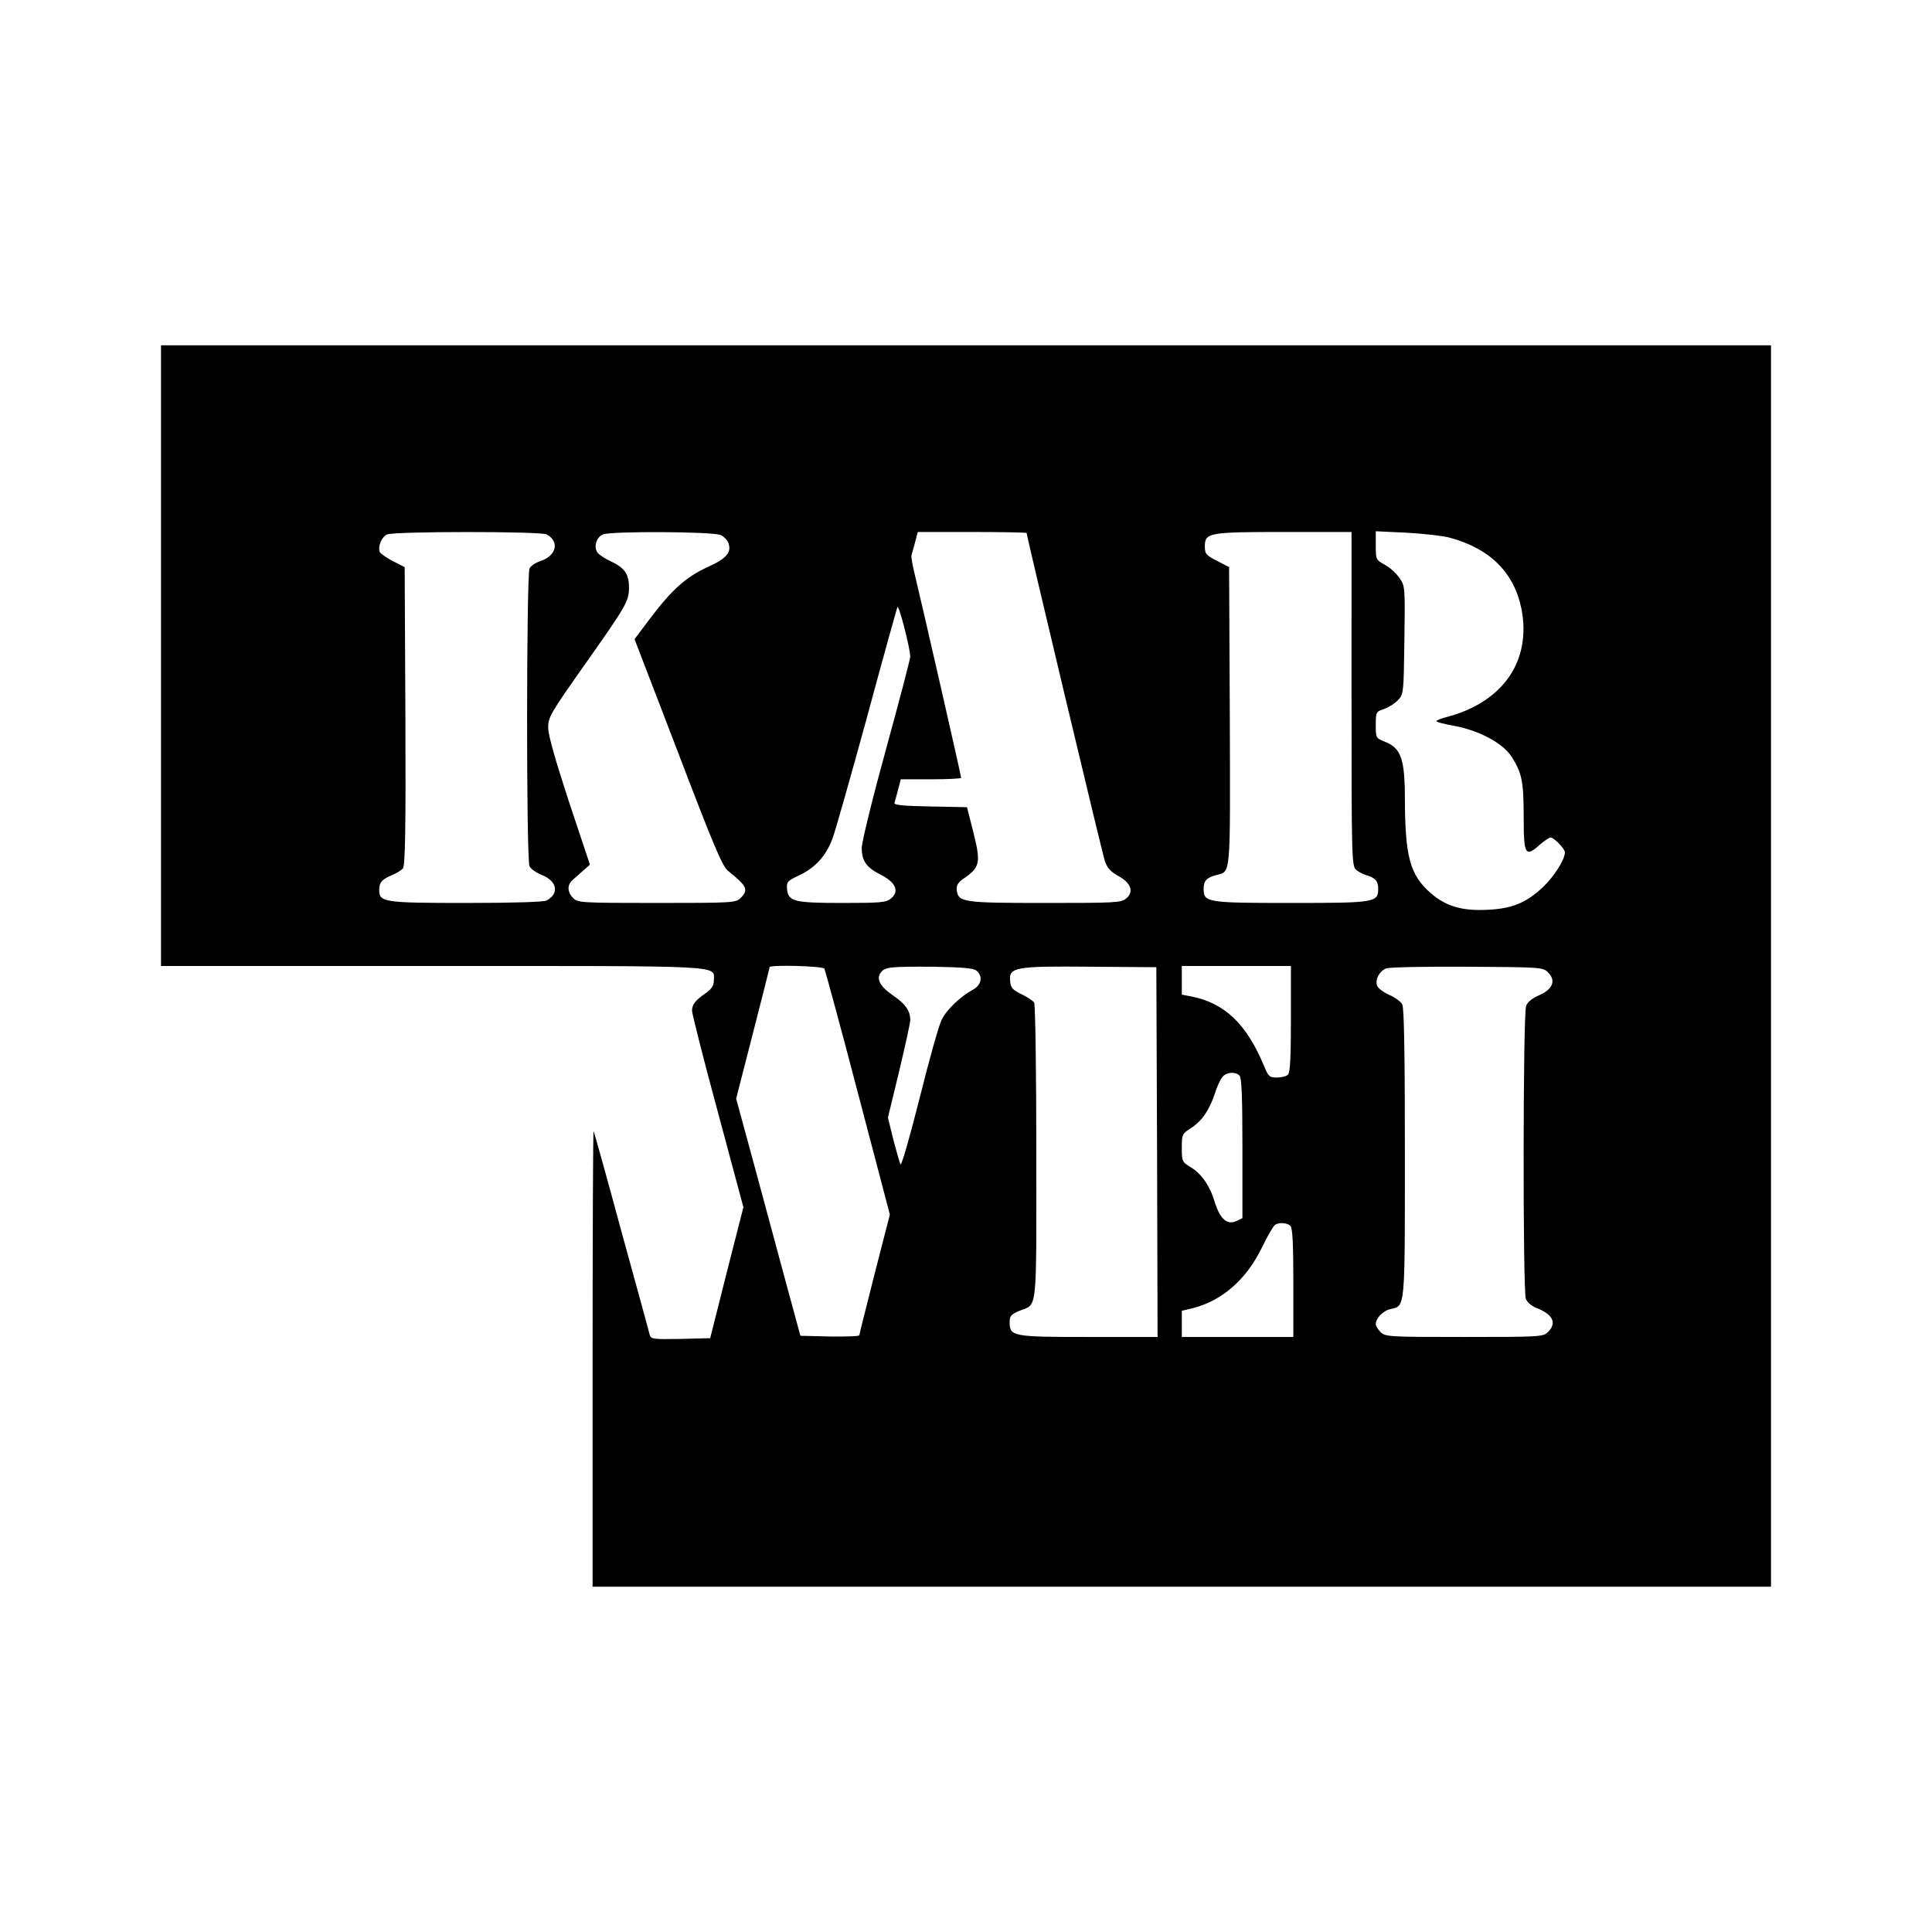
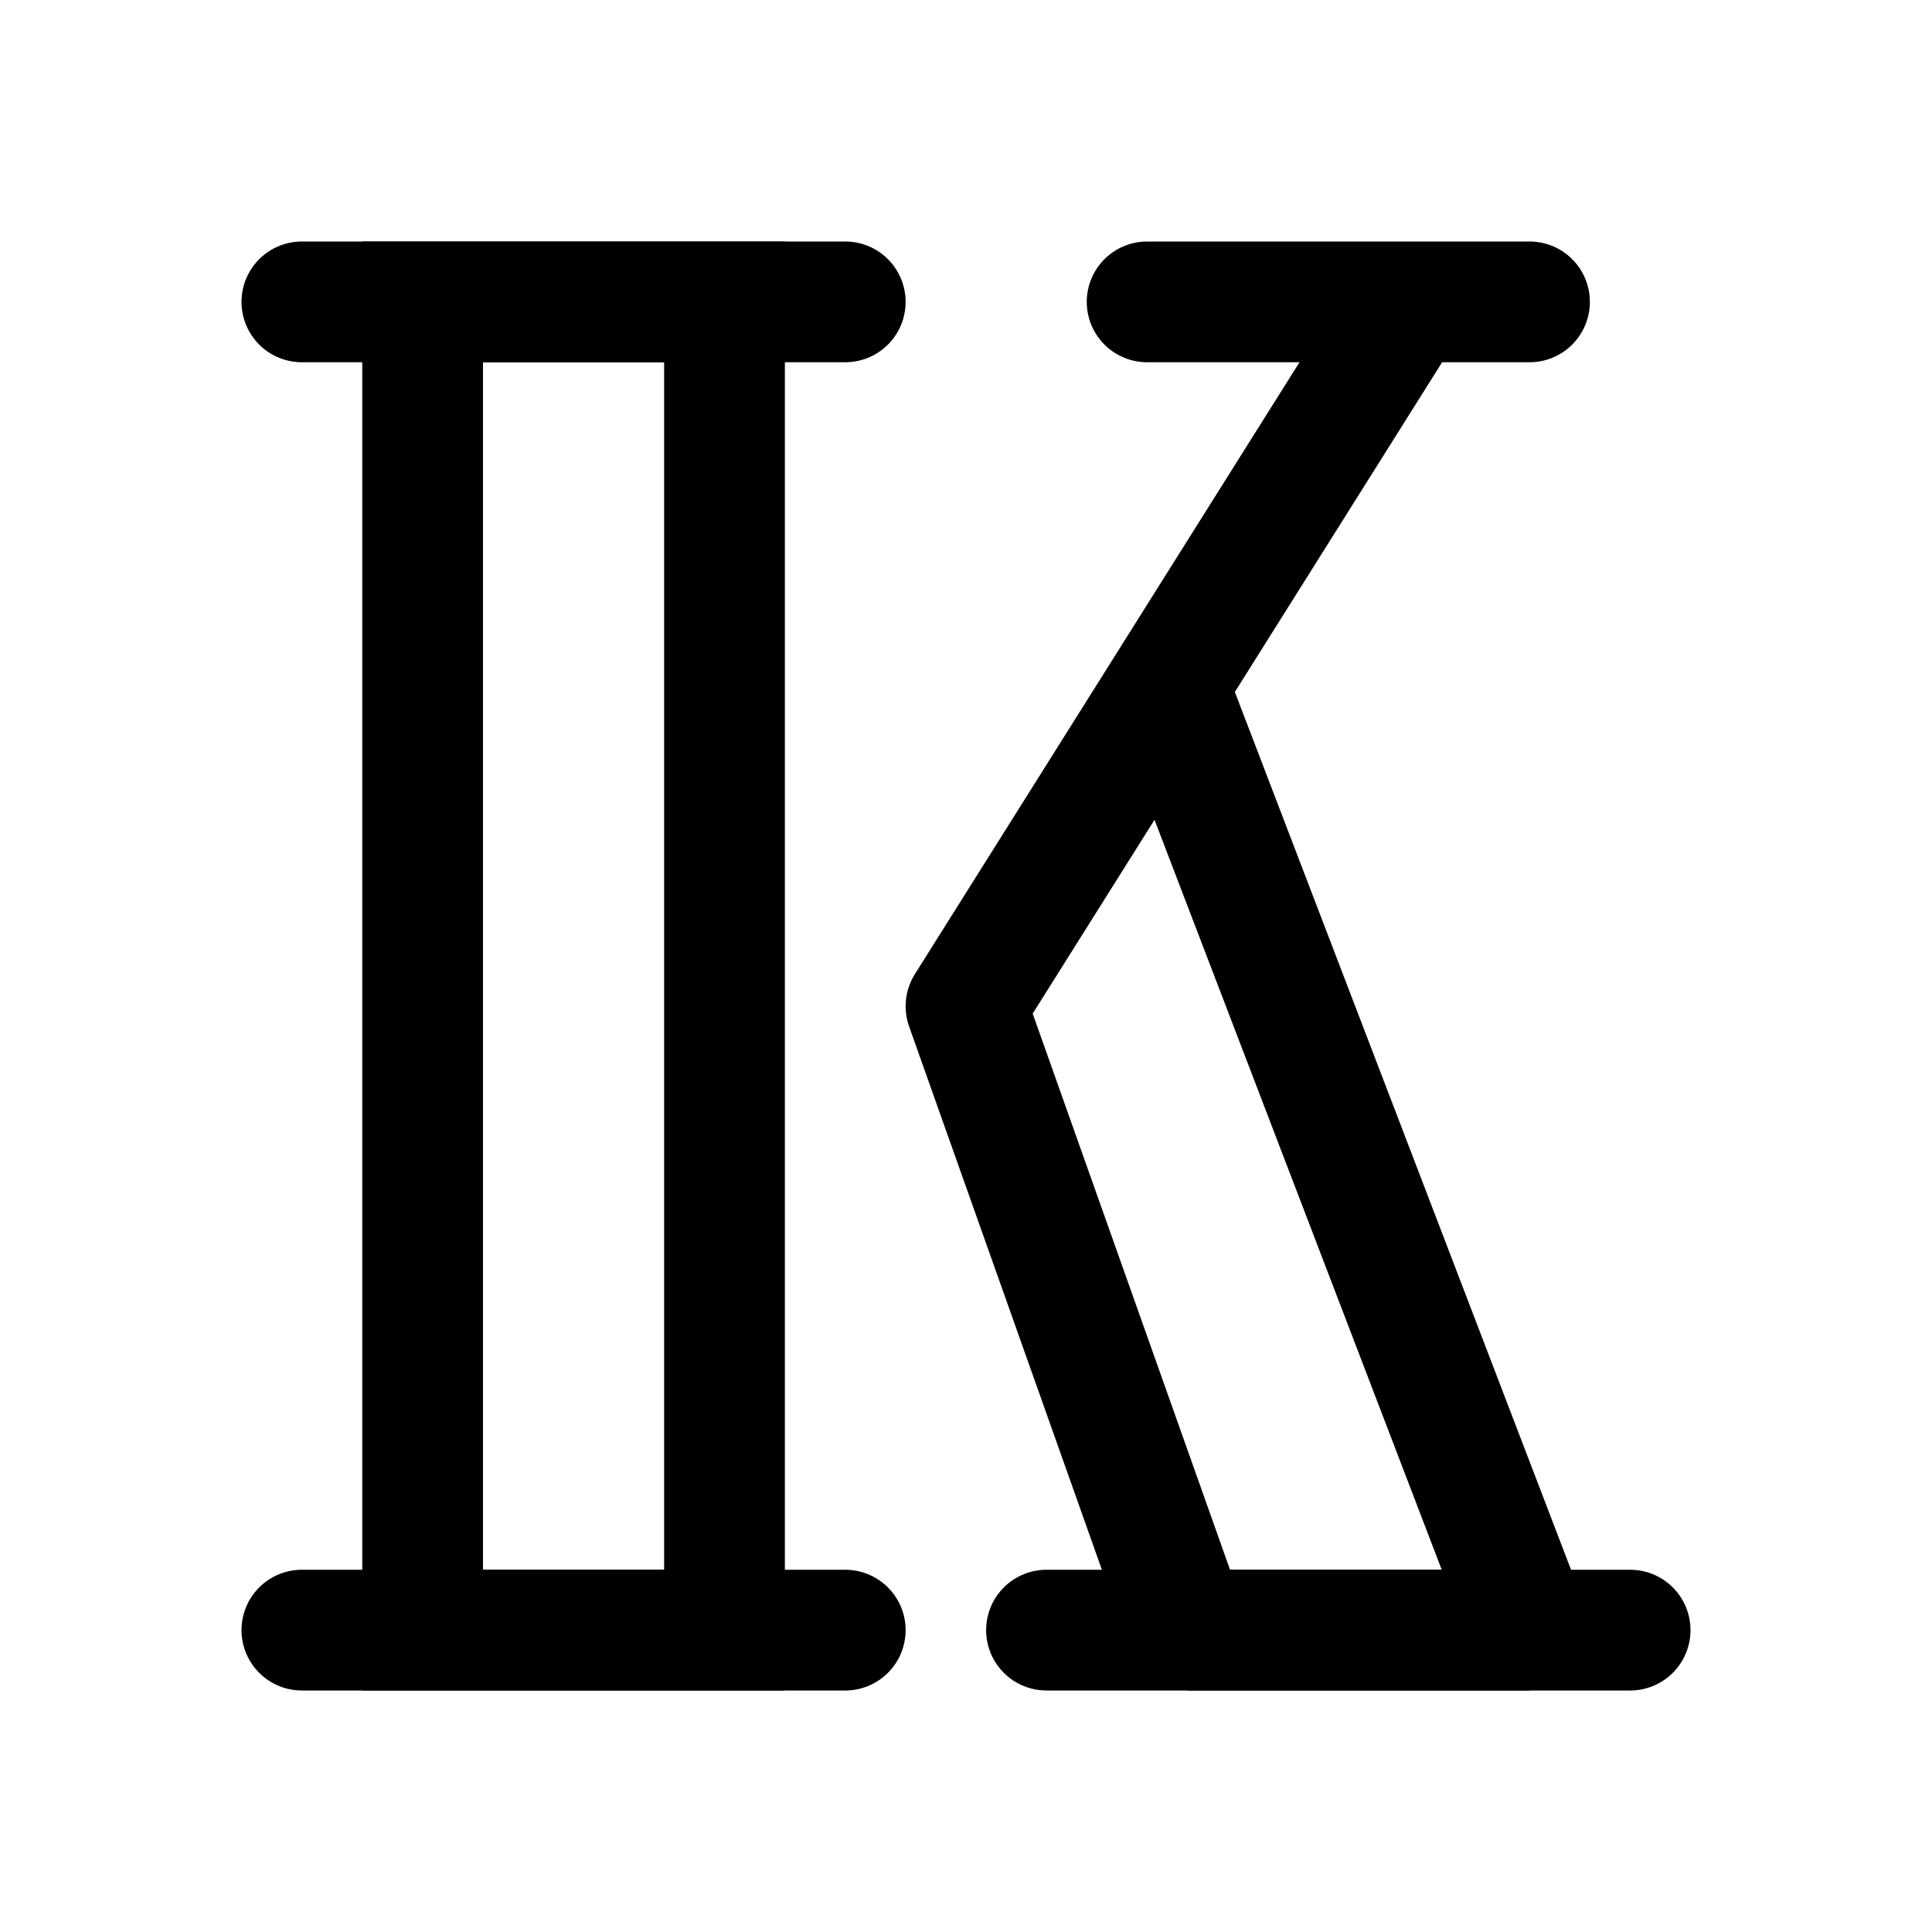
- <svg xmlns="http://www.w3.org/2000/svg" version="1.0" width="24pt" height="24pt" viewBox="0 0 24 24" preserveAspectRatio="xMidYMid meet" id="svg6">
-   <defs id="defs10" />
-   <g transform="matrix(0.08333333,0,0,-0.08333333,2,640.9558)" fill="#000000" stroke="none" id="g4">
-     <path d="m 0,7593.735 v -46.265 h 40.41 c 44.494,0 42,0.145 42,-2.169 0,-0.759 -0.325,-1.229 -1.157,-1.843 -1.554,-1.048 -2.096,-1.735 -2.096,-2.639 0,-0.434 1.699,-7.193 3.831,-15.036 l 3.831,-14.277 -2.494,-9.759 -2.458,-9.759 -4.41,-0.108 c -3.94,-0.072 -4.41,-0.036 -4.59,0.542 -0.072,0.361 -1.988,7.337 -4.229,15.47 -2.205,8.169 -4.084,14.892 -4.157,14.964 -0.072,0.072 -0.145,-15.145 -0.145,-33.867 v -34.048 H 152.169 240 V 7547.47 7640 H 120 0 Z m 57.47,18.072 c 1.988,-1.048 1.482,-3.181 -0.904,-3.976 -0.687,-0.217 -1.446,-0.723 -1.627,-1.084 -0.47,-0.904 -0.506,-43.554 0,-44.422 0.181,-0.361 0.976,-0.94 1.771,-1.265 2.349,-0.904 2.711,-2.783 0.759,-3.831 -0.398,-0.217 -4.988,-0.361 -12,-0.361 -12.217,0 -12.94,0.108 -12.94,1.916 0,1.157 0.398,1.59 1.843,2.205 0.723,0.289 1.482,0.759 1.699,1.048 0.325,0.398 0.434,6.072 0.361,22.699 l -0.108,22.193 -1.771,0.904 c -0.976,0.506 -1.843,1.121 -1.952,1.373 -0.289,0.868 0.325,2.277 1.12,2.602 1.157,0.47 22.916,0.47 23.747,0 z m 25.988,-0.108 c 0.47,-0.217 0.976,-0.759 1.12,-1.157 0.506,-1.41 -0.253,-2.313 -3.036,-3.578 -3.253,-1.482 -5.313,-3.325 -8.53,-7.554 l -2.422,-3.217 6.47,-16.843 c 5.241,-13.735 6.614,-17.024 7.446,-17.675 2.892,-2.313 3.108,-2.855 1.88,-4.084 -0.687,-0.687 -1.193,-0.723 -12.47,-0.723 -11.277,0 -11.783,0.036 -12.47,0.723 -0.904,0.904 -0.94,1.988 -0.036,2.747 0.361,0.325 1.084,0.976 1.59,1.41 l 0.94,0.831 -3.108,9.325 c -1.988,6.072 -3.108,9.94 -3.108,11.024 -0.036,1.59 0.217,2.06 5.422,9.434 6.325,8.964 6.614,9.506 6.614,11.566 0,1.952 -0.651,2.892 -2.639,3.831 -0.867,0.398 -1.771,0.976 -2.024,1.301 -0.651,0.795 -0.217,2.349 0.795,2.747 1.265,0.506 16.554,0.434 17.566,-0.108 z m 45.578,0.325 c 0,-0.47 11.241,-47.602 11.639,-48.831 0.361,-1.084 0.831,-1.627 1.988,-2.277 1.952,-1.048 2.422,-2.422 1.193,-3.398 -0.723,-0.615 -1.699,-0.651 -12.072,-0.651 -12.181,0 -12.94,0.108 -13.157,1.879 -0.072,0.687 0.145,1.121 0.831,1.627 2.711,1.843 2.819,2.385 1.518,7.518 l -0.831,3.253 -5.494,0.108 c -4.12,0.072 -5.422,0.217 -5.313,0.542 0.072,0.217 0.325,1.121 0.542,1.988 l 0.398,1.518 h 4.482 c 2.494,0 4.518,0.108 4.518,0.217 0,0.325 -6.036,26.747 -6.867,30.108 -0.361,1.446 -0.614,2.819 -0.542,3.072 0.072,0.217 0.325,1.084 0.542,1.952 l 0.398,1.518 h 8.096 c 4.482,0 8.133,-0.072 8.133,-0.145 z m 48.434,-24.723 c 0,-23.277 0.036,-24.94 0.651,-25.446 0.325,-0.325 1.012,-0.687 1.518,-0.831 1.373,-0.398 1.807,-0.904 1.807,-2.024 0,-2.06 -0.434,-2.132 -13.012,-2.132 -12.578,0 -13.012,0.072 -13.012,2.132 0,1.157 0.47,1.663 1.88,2.024 2.205,0.578 2.096,-0.615 2.024,23.711 l -0.108,22.193 -1.807,0.94 c -1.627,0.831 -1.807,1.048 -1.807,2.132 0,2.06 0.506,2.169 11.855,2.169 h 10.012 z m 14.711,24 c 5.964,-1.627 9.542,-5.205 10.627,-10.627 1.482,-7.699 -2.711,-13.807 -10.988,-16.048 -0.94,-0.217 -1.699,-0.542 -1.699,-0.651 0,-0.145 1.157,-0.434 2.566,-0.687 3.795,-0.687 7.373,-2.602 8.675,-4.663 1.518,-2.422 1.771,-3.651 1.771,-9.036 0,-5.53 0.253,-5.964 2.349,-4.084 0.723,0.615 1.446,1.121 1.663,1.121 0.506,0 2.133,-1.699 2.133,-2.205 0,-1.084 -1.627,-3.651 -3.289,-5.205 -2.458,-2.313 -4.554,-3.181 -8.133,-3.361 -3.867,-0.217 -6.325,0.506 -8.602,2.494 -3.072,2.711 -3.795,5.386 -3.831,14.024 0,5.928 -0.578,7.554 -2.892,8.494 -1.446,0.578 -1.446,0.578 -1.446,2.53 0,1.916 0.036,1.988 1.229,2.385 0.651,0.217 1.59,0.795 2.06,1.301 0.867,0.904 0.867,1.048 0.976,8.964 0.108,7.88 0.108,8.024 -0.723,9.253 -0.47,0.687 -1.446,1.59 -2.205,1.988 -1.301,0.723 -1.337,0.759 -1.337,2.856 v 2.132 l 4.627,-0.217 c 2.53,-0.145 5.458,-0.47 6.47,-0.759 z m -80.494,-17.711 c 0,-0.361 -1.627,-6.578 -3.614,-13.807 -1.988,-7.229 -3.614,-13.843 -3.614,-14.711 0,-1.952 0.687,-2.928 2.928,-4.048 2.169,-1.121 2.711,-2.458 1.41,-3.506 -0.723,-0.578 -1.518,-0.651 -7.193,-0.651 -7.229,0 -8.096,0.217 -8.277,2.06 -0.108,1.084 0.036,1.229 1.88,2.096 2.349,1.121 3.94,2.892 4.88,5.422 0.398,1.012 2.675,9.072 5.096,17.892 2.386,8.855 4.482,16.337 4.59,16.627 0.181,0.542 1.88,-6 1.916,-7.373 z m -12.795,-46.518 c 0.108,-0.217 2.386,-8.53 4.988,-18.506 l 4.771,-18.145 -2.277,-8.855 c -1.229,-4.88 -2.277,-9 -2.277,-9.145 0,-0.145 -1.988,-0.217 -4.373,-0.181 l -4.41,0.108 -1.916,7.048 c -1.048,3.867 -3.181,11.819 -4.771,17.675 l -2.892,10.627 2.494,9.723 c 1.373,5.313 2.494,9.795 2.494,9.867 0,0.398 7.916,0.181 8.169,-0.217 z m 22.663,-0.289 c 1.012,-0.831 0.759,-2.169 -0.542,-2.855 -1.807,-0.976 -3.904,-2.964 -4.627,-4.446 -0.398,-0.723 -1.88,-6 -3.289,-11.675 -1.446,-5.711 -2.711,-10.157 -2.855,-9.904 -0.145,0.253 -0.614,1.952 -1.084,3.723 l -0.795,3.253 1.663,6.867 c 0.904,3.795 1.663,7.229 1.663,7.663 0,1.41 -0.723,2.422 -2.639,3.723 -1.916,1.337 -2.494,2.458 -1.699,3.434 0.614,0.759 1.482,0.831 7.807,0.795 4.337,-0.072 5.964,-0.217 6.398,-0.578 z m 26.928,-27.036 0.072,-27.578 H 138.325 c -11.349,0 -11.819,0.072 -11.819,2.205 0,0.904 0.217,1.157 1.373,1.663 2.819,1.157 2.602,-0.94 2.602,23.566 0,12.289 -0.145,22.12 -0.325,22.41 -0.181,0.289 -1.048,0.868 -1.916,1.265 -1.301,0.651 -1.59,0.94 -1.663,1.952 -0.217,2.06 0.759,2.241 12.036,2.132 l 9.759,-0.072 z m 19.952,19.843 c 0,-5.639 -0.108,-7.988 -0.434,-8.313 -0.253,-0.253 -0.976,-0.434 -1.663,-0.434 -1.084,0 -1.265,0.145 -1.916,1.735 -2.602,6.289 -5.928,9.434 -10.952,10.373 l -1.301,0.253 v 2.132 2.133 h 8.133 8.133 z m 38.349,6.904 c 1.193,-1.193 0.687,-2.494 -1.301,-3.361 -1.084,-0.47 -1.771,-1.012 -1.988,-1.627 -0.47,-1.229 -0.506,-42.434 -0.036,-43.663 0.181,-0.47 0.867,-1.084 1.554,-1.337 2.494,-0.976 3.108,-2.241 1.735,-3.614 -0.687,-0.687 -1.193,-0.723 -12.47,-0.723 -11.277,0 -11.783,0.036 -12.47,0.723 -0.398,0.398 -0.723,0.94 -0.723,1.193 0,0.868 1.084,1.988 2.169,2.241 2.241,0.506 2.169,-0.325 2.169,23.241 0,14.747 -0.108,21.687 -0.398,22.193 -0.217,0.398 -1.084,1.048 -1.952,1.41 -0.867,0.398 -1.699,1.012 -1.807,1.41 -0.289,0.904 0.361,2.132 1.373,2.53 0.434,0.181 5.892,0.289 12.072,0.253 11.024,-0.072 11.313,-0.072 12.072,-0.867 z m -46.012,-15.361 c 0.325,-0.325 0.434,-3.217 0.434,-10.843 v -10.41 l -0.904,-0.434 c -1.373,-0.615 -2.422,0.289 -3.217,2.819 -0.759,2.53 -2.024,4.301 -3.687,5.277 -1.157,0.687 -1.229,0.831 -1.229,2.783 0,1.988 0.036,2.132 1.337,2.964 1.663,1.048 2.747,2.675 3.578,5.133 0.325,1.048 0.831,2.169 1.157,2.53 0.614,0.723 1.916,0.795 2.53,0.181 z m 7.59,-22.41 c 0.325,-0.325 0.434,-2.711 0.434,-8.494 v -8.06 h -8.313 -8.313 v 1.952 1.952 l 1.663,0.398 c 4.373,1.121 7.952,4.265 10.265,9 0.831,1.735 1.735,3.253 1.952,3.398 0.614,0.434 1.843,0.325 2.313,-0.145 z" id="path2" style="stroke-width:0.036" />
-   </g>
+ <svg xmlns="http://www.w3.org/2000/svg" width="192" height="192" viewBox="0 0 192 192" fill="none">
+   <rect x="42" y="30" width="30" height="132" stroke="black" stroke-width="12" />
+   <path d="M152 162V168L157.603 159.854L152 162ZM118 162L112.345 164.006L118 168V162ZM96 100L90.92 96.807C89.943 98.361 89.732 100.277 90.345 102.006L96 100ZM110.397 70.146L146.397 164.146L157.603 159.854L121.603 65.854L110.397 70.146ZM152 156H118V168H152V156ZM123.655 159.994L101.655 97.993L90.345 102.006L112.345 164.006L123.655 159.994ZM101.08 103.193L145.08 33.193L134.92 26.807L90.92 96.807L101.08 103.193Z" fill="black" />
+   <path d="M30 30H84" stroke="black" stroke-width="12" stroke-linecap="round" />
+   <path d="M114 30L152 30" stroke="black" stroke-width="12" stroke-linecap="round" />
+   <path d="M30 162H84" stroke="black" stroke-width="12" stroke-linecap="round" />
+   <path d="M104 162H162" stroke="black" stroke-width="12" stroke-linecap="round" />
</svg>
